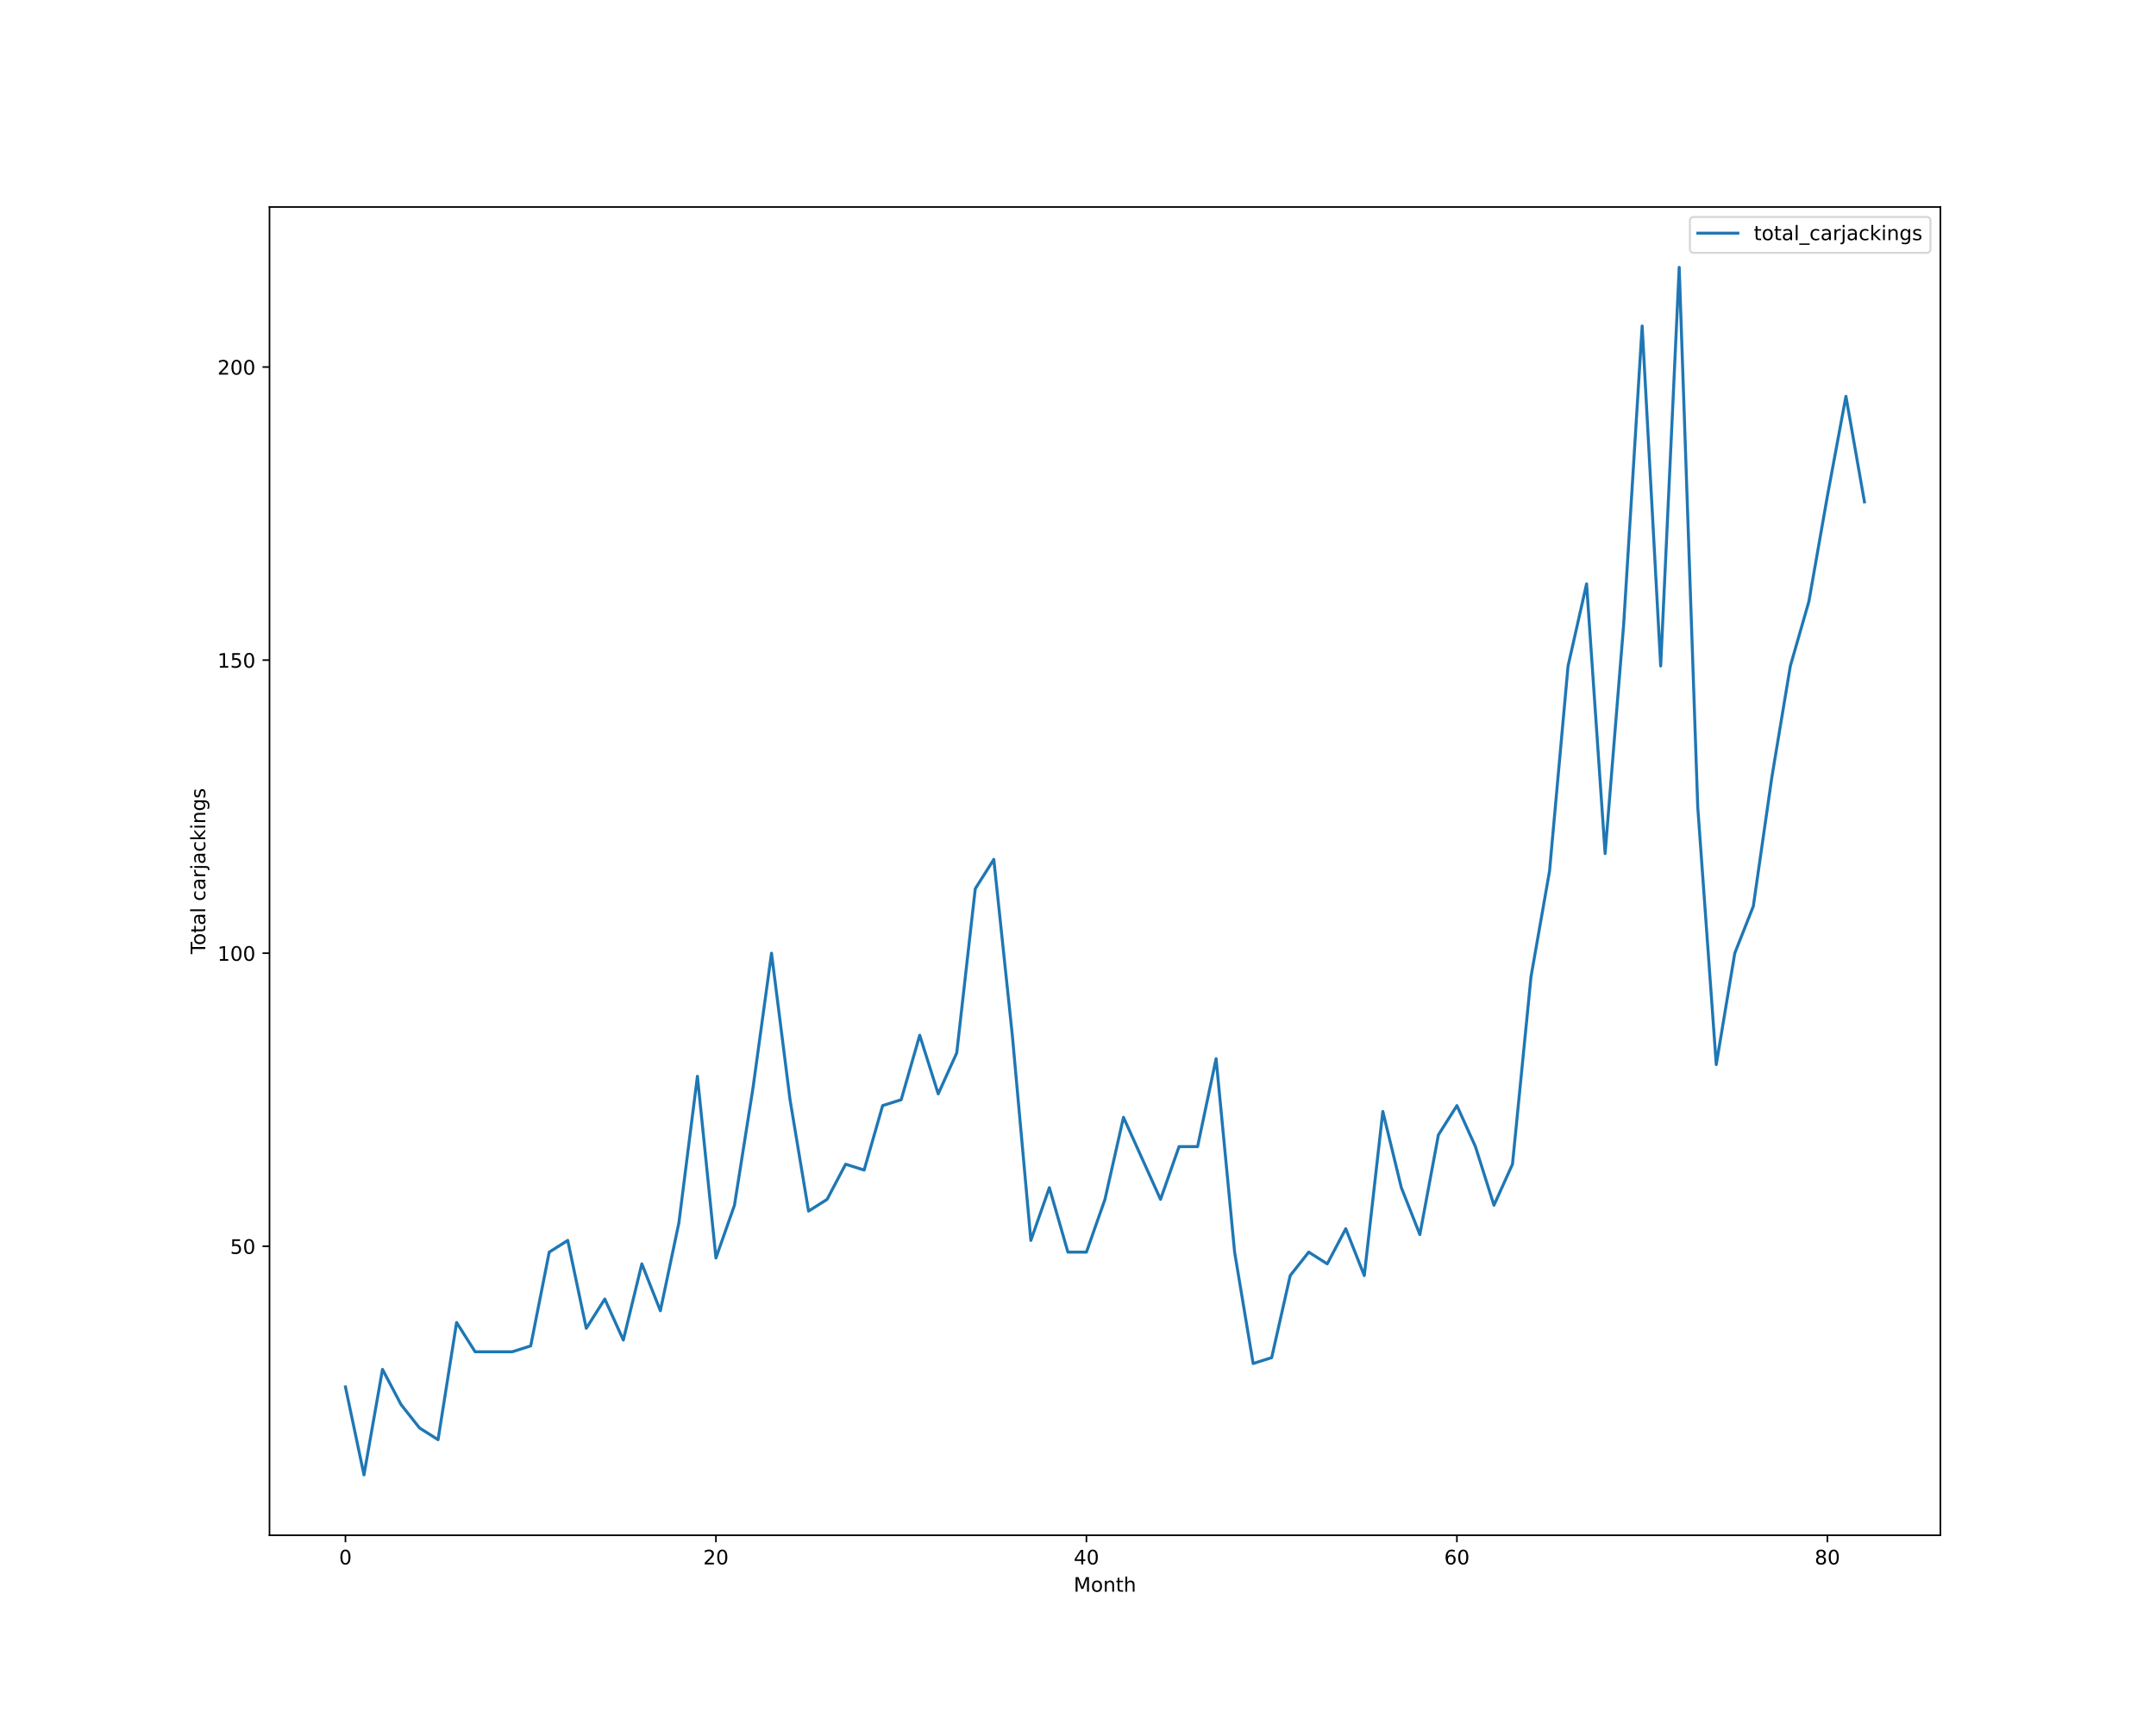
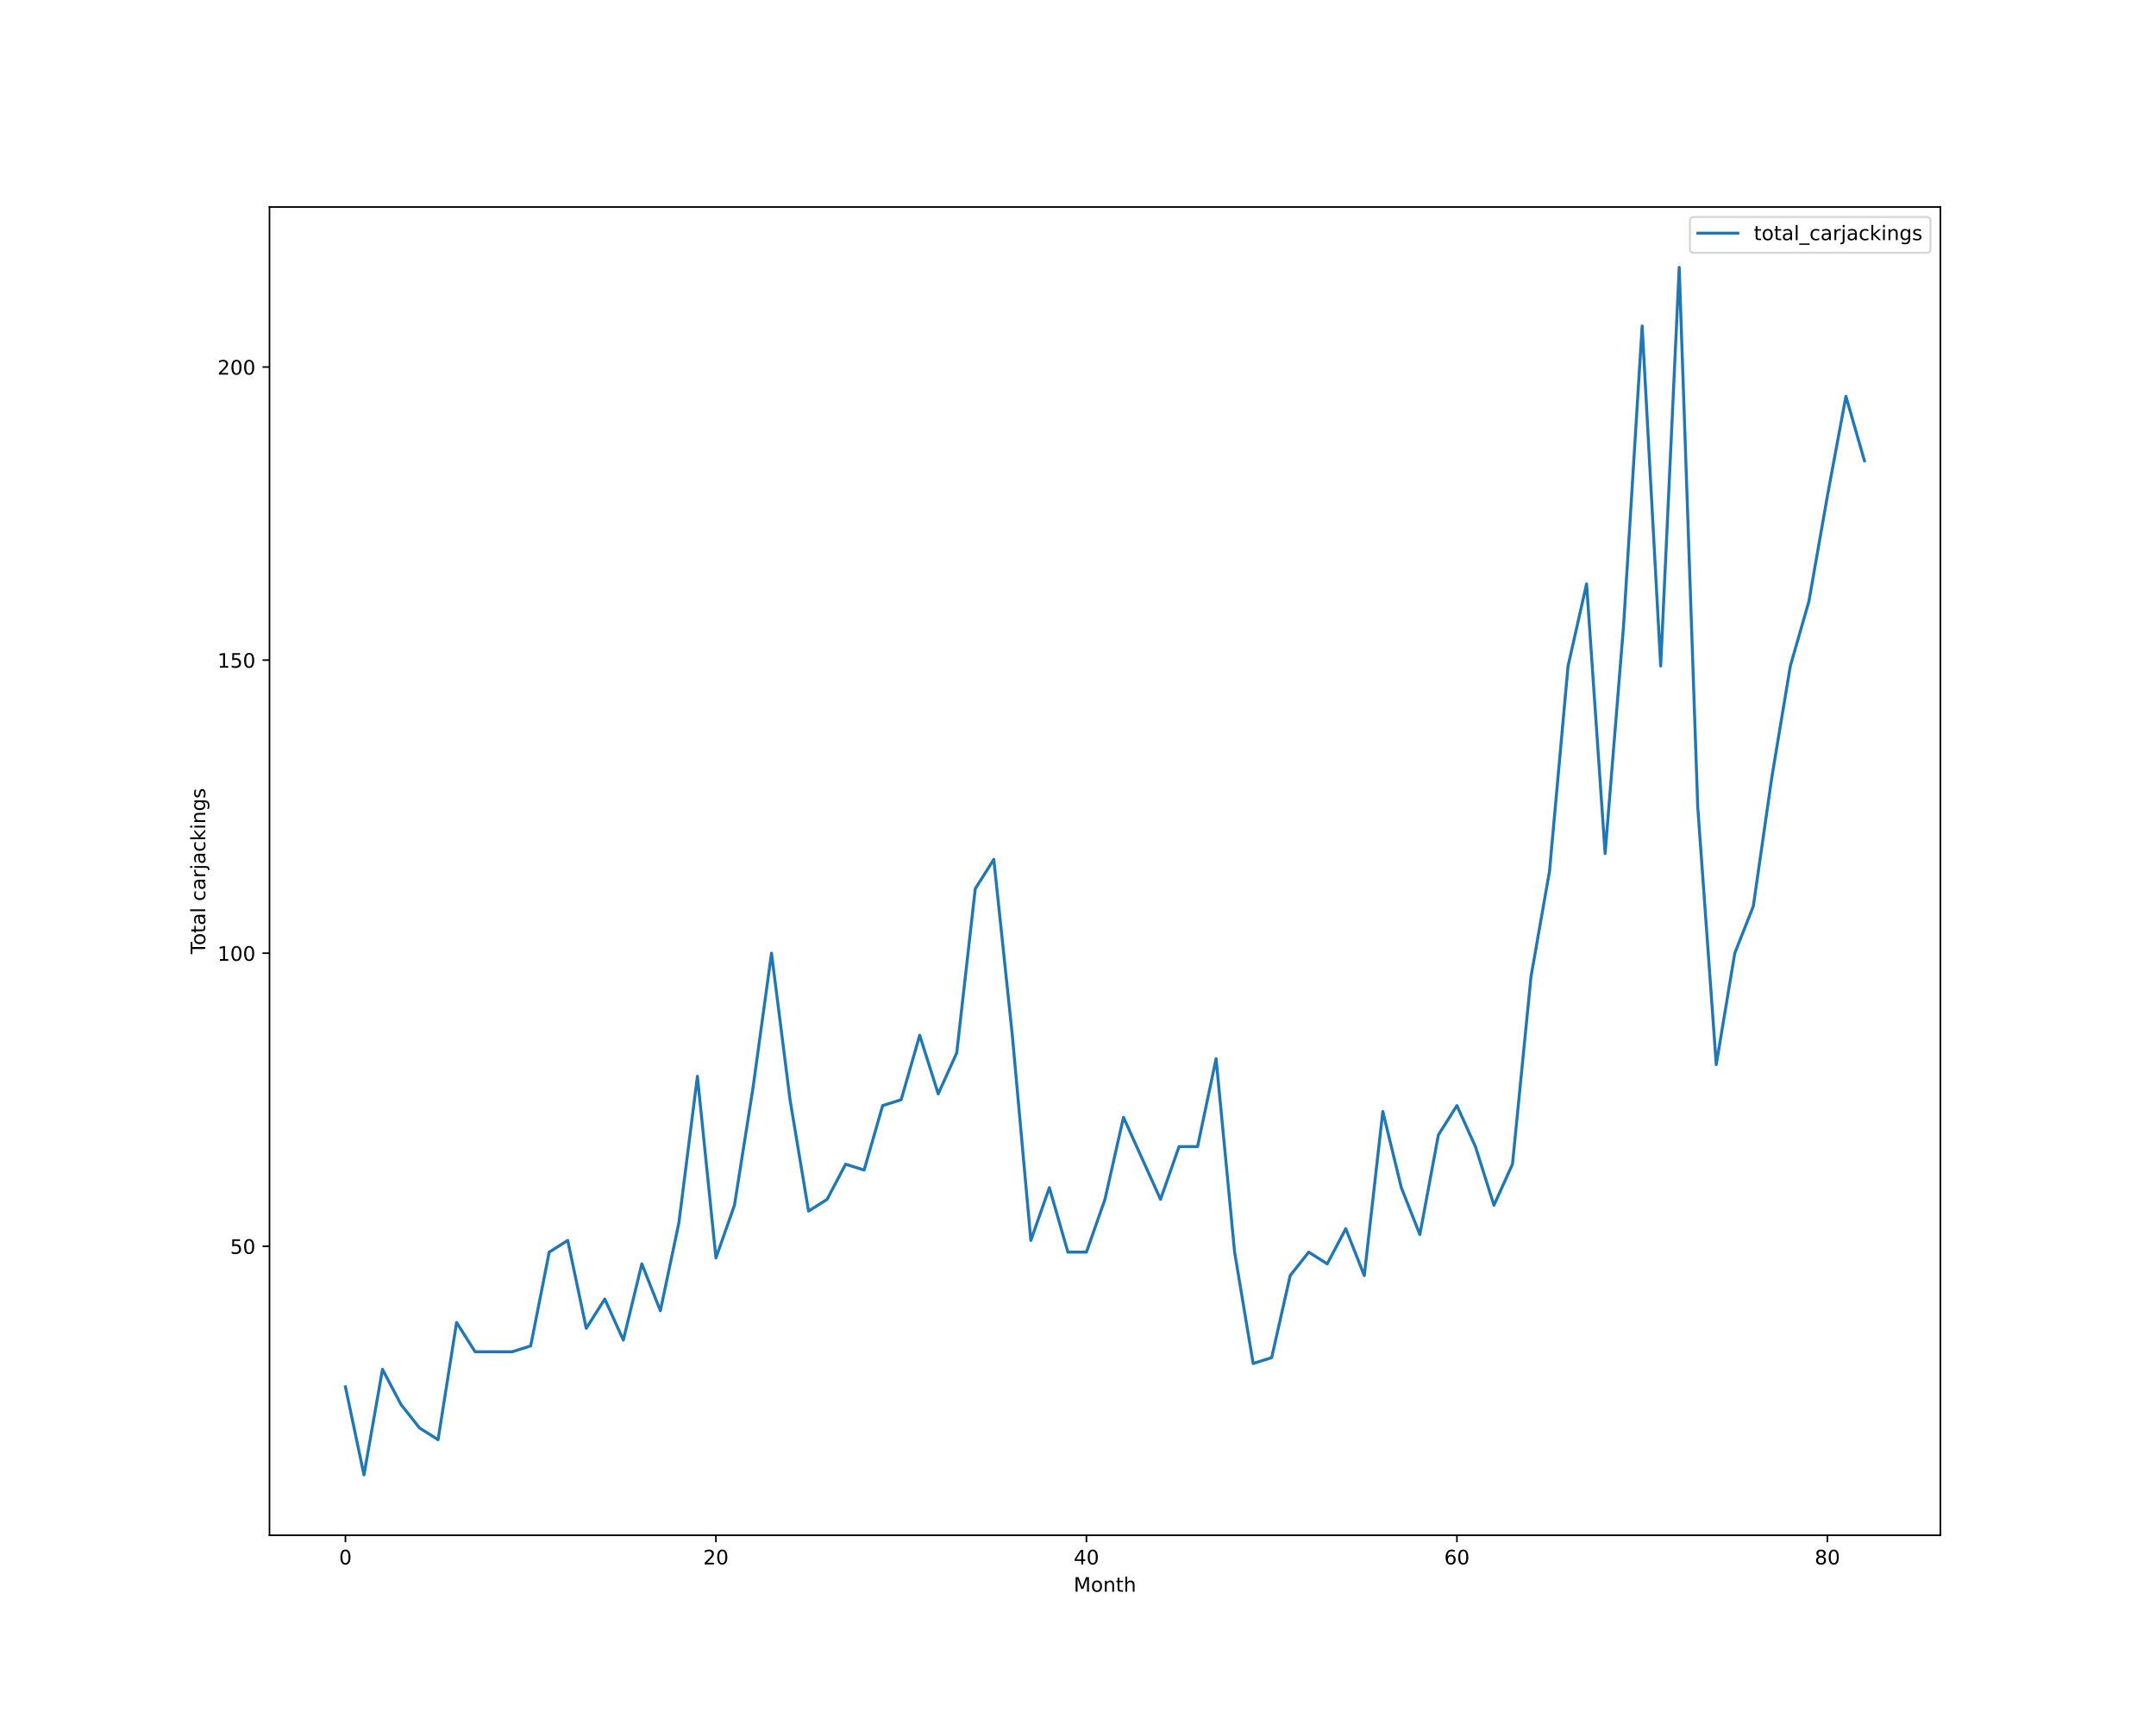
<svg xmlns="http://www.w3.org/2000/svg" xmlns:xlink="http://www.w3.org/1999/xlink" height="864pt" version="1.1" viewBox="0 0 1080 864" width="1080pt">
  <defs>
    <style type="text/css">*{stroke-linecap:butt;stroke-linejoin:round;}</style>
  </defs>
  <g id="figure_1">
    <g id="patch_1">
      <path d="M 0 864  L 1080 864  L 1080 0  L 0 0  z " style="fill:#ffffff;" />
    </g>
    <g id="axes_1">
      <g id="patch_2">
        <path d="M 135 768.96  L 972 768.96  L 972 103.68  L 135 103.68  z " style="fill:#ffffff;" />
      </g>
      <g id="matplotlib.axis_1">
        <g id="xtick_1">
          <g id="line2d_1">
            <defs>
-               <path d="M 0 0  L 0 3.5  " id="m3fbebf1238" style="stroke:#000000;stroke-width:0.8;" />
-             </defs>
-             <g>
-               <use style="stroke:#000000;stroke-width:0.8;" x="173.045" xlink:href="#m3fbebf1238" y="768.96" />
+               <path d="M 0 0  L 0 3.5  " id="m642e0dfa8e" style="stroke:#000000;stroke-width:0.8;" />
+             </defs>
+             <g>
+               <use style="stroke:#000000;stroke-width:0.8;" x="173.045" xlink:href="#m642e0dfa8e" y="768.96" />
            </g>
          </g>
          <g id="text_1">
            <g transform="translate(169.8642 783.5584)scale(0.1 -0.1)">
              <defs>
                <path d="M 2034 4250  Q 1547 4250 1301 3770  Q 1056 3291 1056 2328  Q 1056 1369 1301 889  Q 1547 409 2034 409  Q 2525 409 2770 889  Q 3016 1369 3016 2328  Q 3016 3291 2770 3770  Q 2525 4250 2034 4250  z M 2034 4750  Q 2819 4750 3233 4129  Q 3647 3509 3647 2328  Q 3647 1150 3233 529  Q 2819 -91 2034 -91  Q 1250 -91 836 529  Q 422 1150 422 2328  Q 422 3509 836 4129  Q 1250 4750 2034 4750  z " id="DejaVuSans-30" transform="scale(0.015625)" />
              </defs>
              <use xlink:href="#DejaVuSans-30" />
            </g>
          </g>
        </g>
        <g id="xtick_2">
          <g id="line2d_2">
            <g>
-               <use style="stroke:#000000;stroke-width:0.8;" x="358.633" xlink:href="#m3fbebf1238" y="768.96" />
+               <use style="stroke:#000000;stroke-width:0.8;" x="358.633" xlink:href="#m642e0dfa8e" y="768.96" />
            </g>
          </g>
          <g id="text_2">
            <g transform="translate(352.2705 783.5584)scale(0.1 -0.1)">
              <defs>
                <path d="M 1228 531  L 3431 531  L 3431 0  L 469 0  L 469 531  Q 828 903 1448 1529  Q 2069 2156 2228 2338  Q 2531 2678 2651 2914  Q 2772 3150 2772 3378  Q 2772 3750 2511 3984  Q 2250 4219 1831 4219  Q 1534 4219 1204 4116  Q 875 4013 500 3803  L 500 4441  Q 881 4594 1212 4672  Q 1544 4750 1819 4750  Q 2544 4750 2975 4387  Q 3406 4025 3406 3419  Q 3406 3131 3298 2873  Q 3191 2616 2906 2266  Q 2828 2175 2409 1742  Q 1991 1309 1228 531  z " id="DejaVuSans-32" transform="scale(0.015625)" />
              </defs>
              <use xlink:href="#DejaVuSans-32" />
              <use x="63.623" xlink:href="#DejaVuSans-30" />
            </g>
          </g>
        </g>
        <g id="xtick_3">
          <g id="line2d_3">
            <g>
-               <use style="stroke:#000000;stroke-width:0.8;" x="544.221" xlink:href="#m3fbebf1238" y="768.96" />
+               <use style="stroke:#000000;stroke-width:0.8;" x="544.221" xlink:href="#m642e0dfa8e" y="768.96" />
            </g>
          </g>
          <g id="text_3">
            <g transform="translate(537.8581 783.5584)scale(0.1 -0.1)">
              <defs>
                <path d="M 2419 4116  L 825 1625  L 2419 1625  L 2419 4116  z M 2253 4666  L 3047 4666  L 3047 1625  L 3713 1625  L 3713 1100  L 3047 1100  L 3047 0  L 2419 0  L 2419 1100  L 313 1100  L 313 1709  L 2253 4666  z " id="DejaVuSans-34" transform="scale(0.015625)" />
              </defs>
              <use xlink:href="#DejaVuSans-34" />
              <use x="63.623" xlink:href="#DejaVuSans-30" />
            </g>
          </g>
        </g>
        <g id="xtick_4">
          <g id="line2d_4">
            <g>
-               <use style="stroke:#000000;stroke-width:0.8;" x="729.808" xlink:href="#m3fbebf1238" y="768.96" />
+               <use style="stroke:#000000;stroke-width:0.8;" x="729.808" xlink:href="#m642e0dfa8e" y="768.96" />
            </g>
          </g>
          <g id="text_4">
            <g transform="translate(723.4457 783.5584)scale(0.1 -0.1)">
              <defs>
                <path d="M 2113 2584  Q 1688 2584 1439 2293  Q 1191 2003 1191 1497  Q 1191 994 1439 701  Q 1688 409 2113 409  Q 2538 409 2786 701  Q 3034 994 3034 1497  Q 3034 2003 2786 2293  Q 2538 2584 2113 2584  z M 3366 4563  L 3366 3988  Q 3128 4100 2886 4159  Q 2644 4219 2406 4219  Q 1781 4219 1451 3797  Q 1122 3375 1075 2522  Q 1259 2794 1537 2939  Q 1816 3084 2150 3084  Q 2853 3084 3261 2657  Q 3669 2231 3669 1497  Q 3669 778 3244 343  Q 2819 -91 2113 -91  Q 1303 -91 875 529  Q 447 1150 447 2328  Q 447 3434 972 4092  Q 1497 4750 2381 4750  Q 2619 4750 2861 4703  Q 3103 4656 3366 4563  z " id="DejaVuSans-36" transform="scale(0.015625)" />
              </defs>
              <use xlink:href="#DejaVuSans-36" />
              <use x="63.623" xlink:href="#DejaVuSans-30" />
            </g>
          </g>
        </g>
        <g id="xtick_5">
          <g id="line2d_5">
            <g>
-               <use style="stroke:#000000;stroke-width:0.8;" x="915.396" xlink:href="#m3fbebf1238" y="768.96" />
+               <use style="stroke:#000000;stroke-width:0.8;" x="915.396" xlink:href="#m642e0dfa8e" y="768.96" />
            </g>
          </g>
          <g id="text_5">
            <g transform="translate(909.0333 783.5584)scale(0.1 -0.1)">
              <defs>
                <path d="M 2034 2216  Q 1584 2216 1326 1975  Q 1069 1734 1069 1313  Q 1069 891 1326 650  Q 1584 409 2034 409  Q 2484 409 2743 651  Q 3003 894 3003 1313  Q 3003 1734 2745 1975  Q 2488 2216 2034 2216  z M 1403 2484  Q 997 2584 770 2862  Q 544 3141 544 3541  Q 544 4100 942 4425  Q 1341 4750 2034 4750  Q 2731 4750 3128 4425  Q 3525 4100 3525 3541  Q 3525 3141 3298 2862  Q 3072 2584 2669 2484  Q 3125 2378 3379 2068  Q 3634 1759 3634 1313  Q 3634 634 3220 271  Q 2806 -91 2034 -91  Q 1263 -91 848 271  Q 434 634 434 1313  Q 434 1759 690 2068  Q 947 2378 1403 2484  z M 1172 3481  Q 1172 3119 1398 2916  Q 1625 2713 2034 2713  Q 2441 2713 2670 2916  Q 2900 3119 2900 3481  Q 2900 3844 2670 4047  Q 2441 4250 2034 4250  Q 1625 4250 1398 4047  Q 1172 3844 1172 3481  z " id="DejaVuSans-38" transform="scale(0.015625)" />
              </defs>
              <use xlink:href="#DejaVuSans-38" />
              <use x="63.623" xlink:href="#DejaVuSans-30" />
            </g>
          </g>
        </g>
        <g id="text_6">
          <g transform="translate(537.8289 797.2366)scale(0.1 -0.1)">
            <defs>
              <path d="M 628 4666  L 1569 4666  L 2759 1491  L 3956 4666  L 4897 4666  L 4897 0  L 4281 0  L 4281 4097  L 3078 897  L 2444 897  L 1241 4097  L 1241 0  L 628 0  L 628 4666  z " id="DejaVuSans-4d" transform="scale(0.015625)" />
              <path d="M 1959 3097  Q 1497 3097 1228 2736  Q 959 2375 959 1747  Q 959 1119 1226 758  Q 1494 397 1959 397  Q 2419 397 2687 759  Q 2956 1122 2956 1747  Q 2956 2369 2687 2733  Q 2419 3097 1959 3097  z M 1959 3584  Q 2709 3584 3137 3096  Q 3566 2609 3566 1747  Q 3566 888 3137 398  Q 2709 -91 1959 -91  Q 1206 -91 779 398  Q 353 888 353 1747  Q 353 2609 779 3096  Q 1206 3584 1959 3584  z " id="DejaVuSans-6f" transform="scale(0.015625)" />
              <path d="M 3513 2113  L 3513 0  L 2938 0  L 2938 2094  Q 2938 2591 2744 2837  Q 2550 3084 2163 3084  Q 1697 3084 1428 2787  Q 1159 2491 1159 1978  L 1159 0  L 581 0  L 581 3500  L 1159 3500  L 1159 2956  Q 1366 3272 1645 3428  Q 1925 3584 2291 3584  Q 2894 3584 3203 3211  Q 3513 2838 3513 2113  z " id="DejaVuSans-6e" transform="scale(0.015625)" />
              <path d="M 1172 4494  L 1172 3500  L 2356 3500  L 2356 3053  L 1172 3053  L 1172 1153  Q 1172 725 1289 603  Q 1406 481 1766 481  L 2356 481  L 2356 0  L 1766 0  Q 1100 0 847 248  Q 594 497 594 1153  L 594 3053  L 172 3053  L 172 3500  L 594 3500  L 594 4494  L 1172 4494  z " id="DejaVuSans-74" transform="scale(0.015625)" />
              <path d="M 3513 2113  L 3513 0  L 2938 0  L 2938 2094  Q 2938 2591 2744 2837  Q 2550 3084 2163 3084  Q 1697 3084 1428 2787  Q 1159 2491 1159 1978  L 1159 0  L 581 0  L 581 4863  L 1159 4863  L 1159 2956  Q 1366 3272 1645 3428  Q 1925 3584 2291 3584  Q 2894 3584 3203 3211  Q 3513 2838 3513 2113  z " id="DejaVuSans-68" transform="scale(0.015625)" />
            </defs>
            <use xlink:href="#DejaVuSans-4d" />
            <use x="86.279" xlink:href="#DejaVuSans-6f" />
            <use x="147.461" xlink:href="#DejaVuSans-6e" />
            <use x="210.84" xlink:href="#DejaVuSans-74" />
            <use x="250.049" xlink:href="#DejaVuSans-68" />
          </g>
        </g>
      </g>
      <g id="matplotlib.axis_2">
        <g id="ytick_1">
          <g id="line2d_6">
            <defs>
-               <path d="M 0 0  L -3.5 0  " id="m89d4a467d5" style="stroke:#000000;stroke-width:0.8;" />
-             </defs>
-             <g>
-               <use style="stroke:#000000;stroke-width:0.8;" x="135" xlink:href="#m89d4a467d5" y="624.219" />
+               <path d="M 0 0  L -3.5 0  " id="m210abad190" style="stroke:#000000;stroke-width:0.8;" />
+             </defs>
+             <g>
+               <use style="stroke:#000000;stroke-width:0.8;" x="135" xlink:href="#m210abad190" y="624.219" />
            </g>
          </g>
          <g id="text_7">
            <g transform="translate(115.275 628.0182)scale(0.1 -0.1)">
              <defs>
                <path d="M 691 4666  L 3169 4666  L 3169 4134  L 1269 4134  L 1269 2991  Q 1406 3038 1543 3061  Q 1681 3084 1819 3084  Q 2600 3084 3056 2656  Q 3513 2228 3513 1497  Q 3513 744 3044 326  Q 2575 -91 1722 -91  Q 1428 -91 1123 -41  Q 819 9 494 109  L 494 744  Q 775 591 1075 516  Q 1375 441 1709 441  Q 2250 441 2565 725  Q 2881 1009 2881 1497  Q 2881 1984 2565 2268  Q 2250 2553 1709 2553  Q 1456 2553 1204 2497  Q 953 2441 691 2322  L 691 4666  z " id="DejaVuSans-35" transform="scale(0.015625)" />
              </defs>
              <use xlink:href="#DejaVuSans-35" />
              <use x="63.623" xlink:href="#DejaVuSans-30" />
            </g>
          </g>
        </g>
        <g id="ytick_2">
          <g id="line2d_7">
            <g>
-               <use style="stroke:#000000;stroke-width:0.8;" x="135" xlink:href="#m89d4a467d5" y="477.423" />
+               <use style="stroke:#000000;stroke-width:0.8;" x="135" xlink:href="#m210abad190" y="477.423" />
            </g>
          </g>
          <g id="text_8">
            <g transform="translate(108.9125 481.2221)scale(0.1 -0.1)">
              <defs>
                <path d="M 794 531  L 1825 531  L 1825 4091  L 703 3866  L 703 4441  L 1819 4666  L 2450 4666  L 2450 531  L 3481 531  L 3481 0  L 794 0  L 794 531  z " id="DejaVuSans-31" transform="scale(0.015625)" />
              </defs>
              <use xlink:href="#DejaVuSans-31" />
              <use x="63.623" xlink:href="#DejaVuSans-30" />
              <use x="127.246" xlink:href="#DejaVuSans-30" />
            </g>
          </g>
        </g>
        <g id="ytick_3">
          <g id="line2d_8">
            <g>
-               <use style="stroke:#000000;stroke-width:0.8;" x="135" xlink:href="#m89d4a467d5" y="330.627" />
+               <use style="stroke:#000000;stroke-width:0.8;" x="135" xlink:href="#m210abad190" y="330.627" />
            </g>
          </g>
          <g id="text_9">
            <g transform="translate(108.9125 334.426)scale(0.1 -0.1)">
              <use xlink:href="#DejaVuSans-31" />
              <use x="63.623" xlink:href="#DejaVuSans-35" />
              <use x="127.246" xlink:href="#DejaVuSans-30" />
            </g>
          </g>
        </g>
        <g id="ytick_4">
          <g id="line2d_9">
            <g>
-               <use style="stroke:#000000;stroke-width:0.8;" x="135" xlink:href="#m89d4a467d5" y="183.831" />
+               <use style="stroke:#000000;stroke-width:0.8;" x="135" xlink:href="#m210abad190" y="183.831" />
            </g>
          </g>
          <g id="text_10">
            <g transform="translate(108.9125 187.6299)scale(0.1 -0.1)">
              <use xlink:href="#DejaVuSans-32" />
              <use x="63.623" xlink:href="#DejaVuSans-30" />
              <use x="127.246" xlink:href="#DejaVuSans-30" />
            </g>
          </g>
        </g>
        <g id="text_11">
          <g transform="translate(102.8328 477.8888)rotate(-90)scale(0.1 -0.1)">
            <defs>
              <path d="M -19 4666  L 3928 4666  L 3928 4134  L 2272 4134  L 2272 0  L 1638 0  L 1638 4134  L -19 4134  L -19 4666  z " id="DejaVuSans-54" transform="scale(0.015625)" />
              <path d="M 2194 1759  Q 1497 1759 1228 1600  Q 959 1441 959 1056  Q 959 750 1161 570  Q 1363 391 1709 391  Q 2188 391 2477 730  Q 2766 1069 2766 1631  L 2766 1759  L 2194 1759  z M 3341 1997  L 3341 0  L 2766 0  L 2766 531  Q 2569 213 2275 61  Q 1981 -91 1556 -91  Q 1019 -91 701 211  Q 384 513 384 1019  Q 384 1609 779 1909  Q 1175 2209 1959 2209  L 2766 2209  L 2766 2266  Q 2766 2663 2505 2880  Q 2244 3097 1772 3097  Q 1472 3097 1187 3025  Q 903 2953 641 2809  L 641 3341  Q 956 3463 1253 3523  Q 1550 3584 1831 3584  Q 2591 3584 2966 3190  Q 3341 2797 3341 1997  z " id="DejaVuSans-61" transform="scale(0.015625)" />
              <path d="M 603 4863  L 1178 4863  L 1178 0  L 603 0  L 603 4863  z " id="DejaVuSans-6c" transform="scale(0.015625)" />
              <path id="DejaVuSans-20" transform="scale(0.015625)" />
              <path d="M 3122 3366  L 3122 2828  Q 2878 2963 2633 3030  Q 2388 3097 2138 3097  Q 1578 3097 1268 2742  Q 959 2388 959 1747  Q 959 1106 1268 751  Q 1578 397 2138 397  Q 2388 397 2633 464  Q 2878 531 3122 666  L 3122 134  Q 2881 22 2623 -34  Q 2366 -91 2075 -91  Q 1284 -91 818 406  Q 353 903 353 1747  Q 353 2603 823 3093  Q 1294 3584 2113 3584  Q 2378 3584 2631 3529  Q 2884 3475 3122 3366  z " id="DejaVuSans-63" transform="scale(0.015625)" />
              <path d="M 2631 2963  Q 2534 3019 2420 3045  Q 2306 3072 2169 3072  Q 1681 3072 1420 2755  Q 1159 2438 1159 1844  L 1159 0  L 581 0  L 581 3500  L 1159 3500  L 1159 2956  Q 1341 3275 1631 3429  Q 1922 3584 2338 3584  Q 2397 3584 2469 3576  Q 2541 3569 2628 3553  L 2631 2963  z " id="DejaVuSans-72" transform="scale(0.015625)" />
              <path d="M 603 3500  L 1178 3500  L 1178 -63  Q 1178 -731 923 -1031  Q 669 -1331 103 -1331  L -116 -1331  L -116 -844  L 38 -844  Q 366 -844 484 -692  Q 603 -541 603 -63  L 603 3500  z M 603 4863  L 1178 4863  L 1178 4134  L 603 4134  L 603 4863  z " id="DejaVuSans-6a" transform="scale(0.015625)" />
              <path d="M 581 4863  L 1159 4863  L 1159 1991  L 2875 3500  L 3609 3500  L 1753 1863  L 3688 0  L 2938 0  L 1159 1709  L 1159 0  L 581 0  L 581 4863  z " id="DejaVuSans-6b" transform="scale(0.015625)" />
              <path d="M 603 3500  L 1178 3500  L 1178 0  L 603 0  L 603 3500  z M 603 4863  L 1178 4863  L 1178 4134  L 603 4134  L 603 4863  z " id="DejaVuSans-69" transform="scale(0.015625)" />
              <path d="M 2906 1791  Q 2906 2416 2648 2759  Q 2391 3103 1925 3103  Q 1463 3103 1205 2759  Q 947 2416 947 1791  Q 947 1169 1205 825  Q 1463 481 1925 481  Q 2391 481 2648 825  Q 2906 1169 2906 1791  z M 3481 434  Q 3481 -459 3084 -895  Q 2688 -1331 1869 -1331  Q 1566 -1331 1297 -1286  Q 1028 -1241 775 -1147  L 775 -588  Q 1028 -725 1275 -790  Q 1522 -856 1778 -856  Q 2344 -856 2625 -561  Q 2906 -266 2906 331  L 2906 616  Q 2728 306 2450 153  Q 2172 0 1784 0  Q 1141 0 747 490  Q 353 981 353 1791  Q 353 2603 747 3093  Q 1141 3584 1784 3584  Q 2172 3584 2450 3431  Q 2728 3278 2906 2969  L 2906 3500  L 3481 3500  L 3481 434  z " id="DejaVuSans-67" transform="scale(0.015625)" />
              <path d="M 2834 3397  L 2834 2853  Q 2591 2978 2328 3040  Q 2066 3103 1784 3103  Q 1356 3103 1142 2972  Q 928 2841 928 2578  Q 928 2378 1081 2264  Q 1234 2150 1697 2047  L 1894 2003  Q 2506 1872 2764 1633  Q 3022 1394 3022 966  Q 3022 478 2636 193  Q 2250 -91 1575 -91  Q 1294 -91 989 -36  Q 684 19 347 128  L 347 722  Q 666 556 975 473  Q 1284 391 1588 391  Q 1994 391 2212 530  Q 2431 669 2431 922  Q 2431 1156 2273 1281  Q 2116 1406 1581 1522  L 1381 1569  Q 847 1681 609 1914  Q 372 2147 372 2553  Q 372 3047 722 3315  Q 1072 3584 1716 3584  Q 2034 3584 2315 3537  Q 2597 3491 2834 3397  z " id="DejaVuSans-73" transform="scale(0.015625)" />
            </defs>
            <use xlink:href="#DejaVuSans-54" />
            <use x="44.084" xlink:href="#DejaVuSans-6f" />
            <use x="105.266" xlink:href="#DejaVuSans-74" />
            <use x="144.475" xlink:href="#DejaVuSans-61" />
            <use x="205.754" xlink:href="#DejaVuSans-6c" />
            <use x="233.537" xlink:href="#DejaVuSans-20" />
            <use x="265.324" xlink:href="#DejaVuSans-63" />
            <use x="320.305" xlink:href="#DejaVuSans-61" />
            <use x="381.584" xlink:href="#DejaVuSans-72" />
            <use x="422.697" xlink:href="#DejaVuSans-6a" />
            <use x="450.48" xlink:href="#DejaVuSans-61" />
            <use x="511.76" xlink:href="#DejaVuSans-63" />
            <use x="566.74" xlink:href="#DejaVuSans-6b" />
            <use x="624.65" xlink:href="#DejaVuSans-69" />
            <use x="652.434" xlink:href="#DejaVuSans-6e" />
            <use x="715.812" xlink:href="#DejaVuSans-67" />
            <use x="779.289" xlink:href="#DejaVuSans-73" />
          </g>
        </g>
      </g>
      <g id="line2d_10">
-         <path clip-path="url(#p8cbc26b346)" d="M 173.045 694.681  L 182.325 738.72  L 191.604 685.873  L 200.884 703.489  L 210.163 715.233  L 219.442 721.104  L 228.722 662.386  L 238.001 677.066  L 247.28 677.066  L 256.56 677.066  L 265.839 674.13  L 275.119 627.155  L 284.398 621.283  L 293.677 665.322  L 302.957 650.642  L 312.236 671.194  L 321.516 633.027  L 330.795 656.514  L 340.074 612.475  L 349.354 539.077  L 358.633 630.091  L 367.912 603.668  L 377.192 544.949  L 386.471 477.423  L 395.751 550.821  L 405.03 606.603  L 414.309 600.732  L 423.589 583.116  L 432.868 586.052  L 442.147 553.757  L 451.427 550.821  L 460.706 518.526  L 469.986 547.885  L 479.265 527.334  L 488.544 445.128  L 497.824 430.448  L 507.103 518.526  L 516.382 621.283  L 525.662 594.86  L 534.941 627.155  L 544.221 627.155  L 553.5 600.732  L 562.779 559.629  L 572.059 580.18  L 581.338 600.732  L 590.618 574.308  L 599.897 574.308  L 609.176 530.27  L 618.456 627.155  L 627.735 682.937  L 637.014 680.002  L 646.294 638.899  L 655.573 627.155  L 664.853 633.027  L 674.132 615.411  L 683.411 638.899  L 692.691 556.693  L 701.97 594.86  L 711.249 618.347  L 720.529 568.437  L 729.808 553.757  L 739.088 574.308  L 748.367 603.668  L 757.646 583.116  L 766.926 489.167  L 776.205 436.32  L 785.484 333.563  L 794.764 292.46  L 804.043 427.512  L 813.323 313.011  L 822.602 163.279  L 831.881 333.563  L 841.161 133.92  L 850.44 404.025  L 859.72 533.205  L 868.999 477.423  L 878.278 453.936  L 887.558 389.345  L 896.837 333.563  L 906.116 301.268  L 915.396 248.421  L 924.675 198.51  L 933.955 251.357  " style="fill:none;stroke:#1f77b4;stroke-linecap:square;stroke-width:1.5;" />
+         <path clip-path="url(#p14e9d728f6)" d="M 173.045 694.681  L 182.325 738.72  L 191.604 685.873  L 200.884 703.489  L 210.163 715.233  L 219.442 721.104  L 228.722 662.386  L 238.001 677.066  L 247.28 677.066  L 256.56 677.066  L 265.839 674.13  L 275.119 627.155  L 284.398 621.283  L 293.677 665.322  L 302.957 650.642  L 312.236 671.194  L 321.516 633.027  L 330.795 656.514  L 340.074 612.475  L 349.354 539.077  L 358.633 630.091  L 367.912 603.668  L 377.192 544.949  L 386.471 477.423  L 395.751 550.821  L 405.03 606.603  L 414.309 600.732  L 423.589 583.116  L 432.868 586.052  L 442.147 553.757  L 451.427 550.821  L 460.706 518.526  L 469.986 547.885  L 479.265 527.334  L 488.544 445.128  L 497.824 430.448  L 507.103 518.526  L 516.382 621.283  L 525.662 594.86  L 534.941 627.155  L 544.221 627.155  L 553.5 600.732  L 562.779 559.629  L 572.059 580.18  L 581.338 600.732  L 590.618 574.308  L 599.897 574.308  L 609.176 530.27  L 618.456 627.155  L 627.735 682.937  L 637.014 680.002  L 646.294 638.899  L 655.573 627.155  L 664.853 633.027  L 674.132 615.411  L 683.411 638.899  L 692.691 556.693  L 701.97 594.86  L 711.249 618.347  L 720.529 568.437  L 729.808 553.757  L 739.088 574.308  L 748.367 603.668  L 757.646 583.116  L 766.926 489.167  L 776.205 436.32  L 785.484 333.563  L 794.764 292.46  L 804.043 427.512  L 813.323 313.011  L 822.602 163.279  L 831.881 333.563  L 841.161 133.92  L 850.44 404.025  L 859.72 533.205  L 868.999 477.423  L 878.278 453.936  L 887.558 389.345  L 896.837 333.563  L 906.116 301.268  L 915.396 248.421  L 924.675 198.51  L 933.955 230.805  " style="fill:none;stroke:#1f77b4;stroke-linecap:square;stroke-width:1.5;" />
      </g>
      <g id="patch_3">
        <path d="M 135 768.96  L 135 103.68  " style="fill:none;stroke:#000000;stroke-linecap:square;stroke-linejoin:miter;stroke-width:0.8;" />
      </g>
      <g id="patch_4">
        <path d="M 972 768.96  L 972 103.68  " style="fill:none;stroke:#000000;stroke-linecap:square;stroke-linejoin:miter;stroke-width:0.8;" />
      </g>
      <g id="patch_5">
        <path d="M 135 768.96  L 972 768.96  " style="fill:none;stroke:#000000;stroke-linecap:square;stroke-linejoin:miter;stroke-width:0.8;" />
      </g>
      <g id="patch_6">
        <path d="M 135 103.68  L 972 103.68  " style="fill:none;stroke:#000000;stroke-linecap:square;stroke-linejoin:miter;stroke-width:0.8;" />
      </g>
      <g id="legend_1">
        <g id="patch_7">
          <path d="M 848.528 126.636  L 965 126.636  Q 967 126.636 967 124.636  L 967 110.68  Q 967 108.68 965 108.68  L 848.528 108.68  Q 846.528 108.68 846.528 110.68  L 846.528 124.636  Q 846.528 126.636 848.528 126.636  z " style="fill:#ffffff;opacity:0.8;stroke:#cccccc;stroke-linejoin:miter;" />
        </g>
        <g id="line2d_11">
          <path d="M 850.528 116.778  L 870.528 116.778  " style="fill:none;stroke:#1f77b4;stroke-linecap:square;stroke-width:1.5;" />
        </g>
        <g id="line2d_12" />
        <g id="text_12">
          <g transform="translate(878.5281 120.2784)scale(0.1 -0.1)">
            <defs>
              <path d="M 3263 -1063  L 3263 -1509  L -63 -1509  L -63 -1063  L 3263 -1063  z " id="DejaVuSans-5f" transform="scale(0.015625)" />
            </defs>
            <use xlink:href="#DejaVuSans-74" />
            <use x="39.209" xlink:href="#DejaVuSans-6f" />
            <use x="100.391" xlink:href="#DejaVuSans-74" />
            <use x="139.6" xlink:href="#DejaVuSans-61" />
            <use x="200.879" xlink:href="#DejaVuSans-6c" />
            <use x="228.662" xlink:href="#DejaVuSans-5f" />
            <use x="278.662" xlink:href="#DejaVuSans-63" />
            <use x="333.643" xlink:href="#DejaVuSans-61" />
            <use x="394.922" xlink:href="#DejaVuSans-72" />
            <use x="436.035" xlink:href="#DejaVuSans-6a" />
            <use x="463.818" xlink:href="#DejaVuSans-61" />
            <use x="525.098" xlink:href="#DejaVuSans-63" />
            <use x="580.078" xlink:href="#DejaVuSans-6b" />
            <use x="637.988" xlink:href="#DejaVuSans-69" />
            <use x="665.771" xlink:href="#DejaVuSans-6e" />
            <use x="729.15" xlink:href="#DejaVuSans-67" />
            <use x="792.627" xlink:href="#DejaVuSans-73" />
          </g>
        </g>
      </g>
    </g>
  </g>
  <defs>
-     <clipPath id="p8cbc26b346">
+     <clipPath id="p14e9d728f6">
      <rect height="665.28" width="837" x="135" y="103.68" />
    </clipPath>
  </defs>
</svg>
